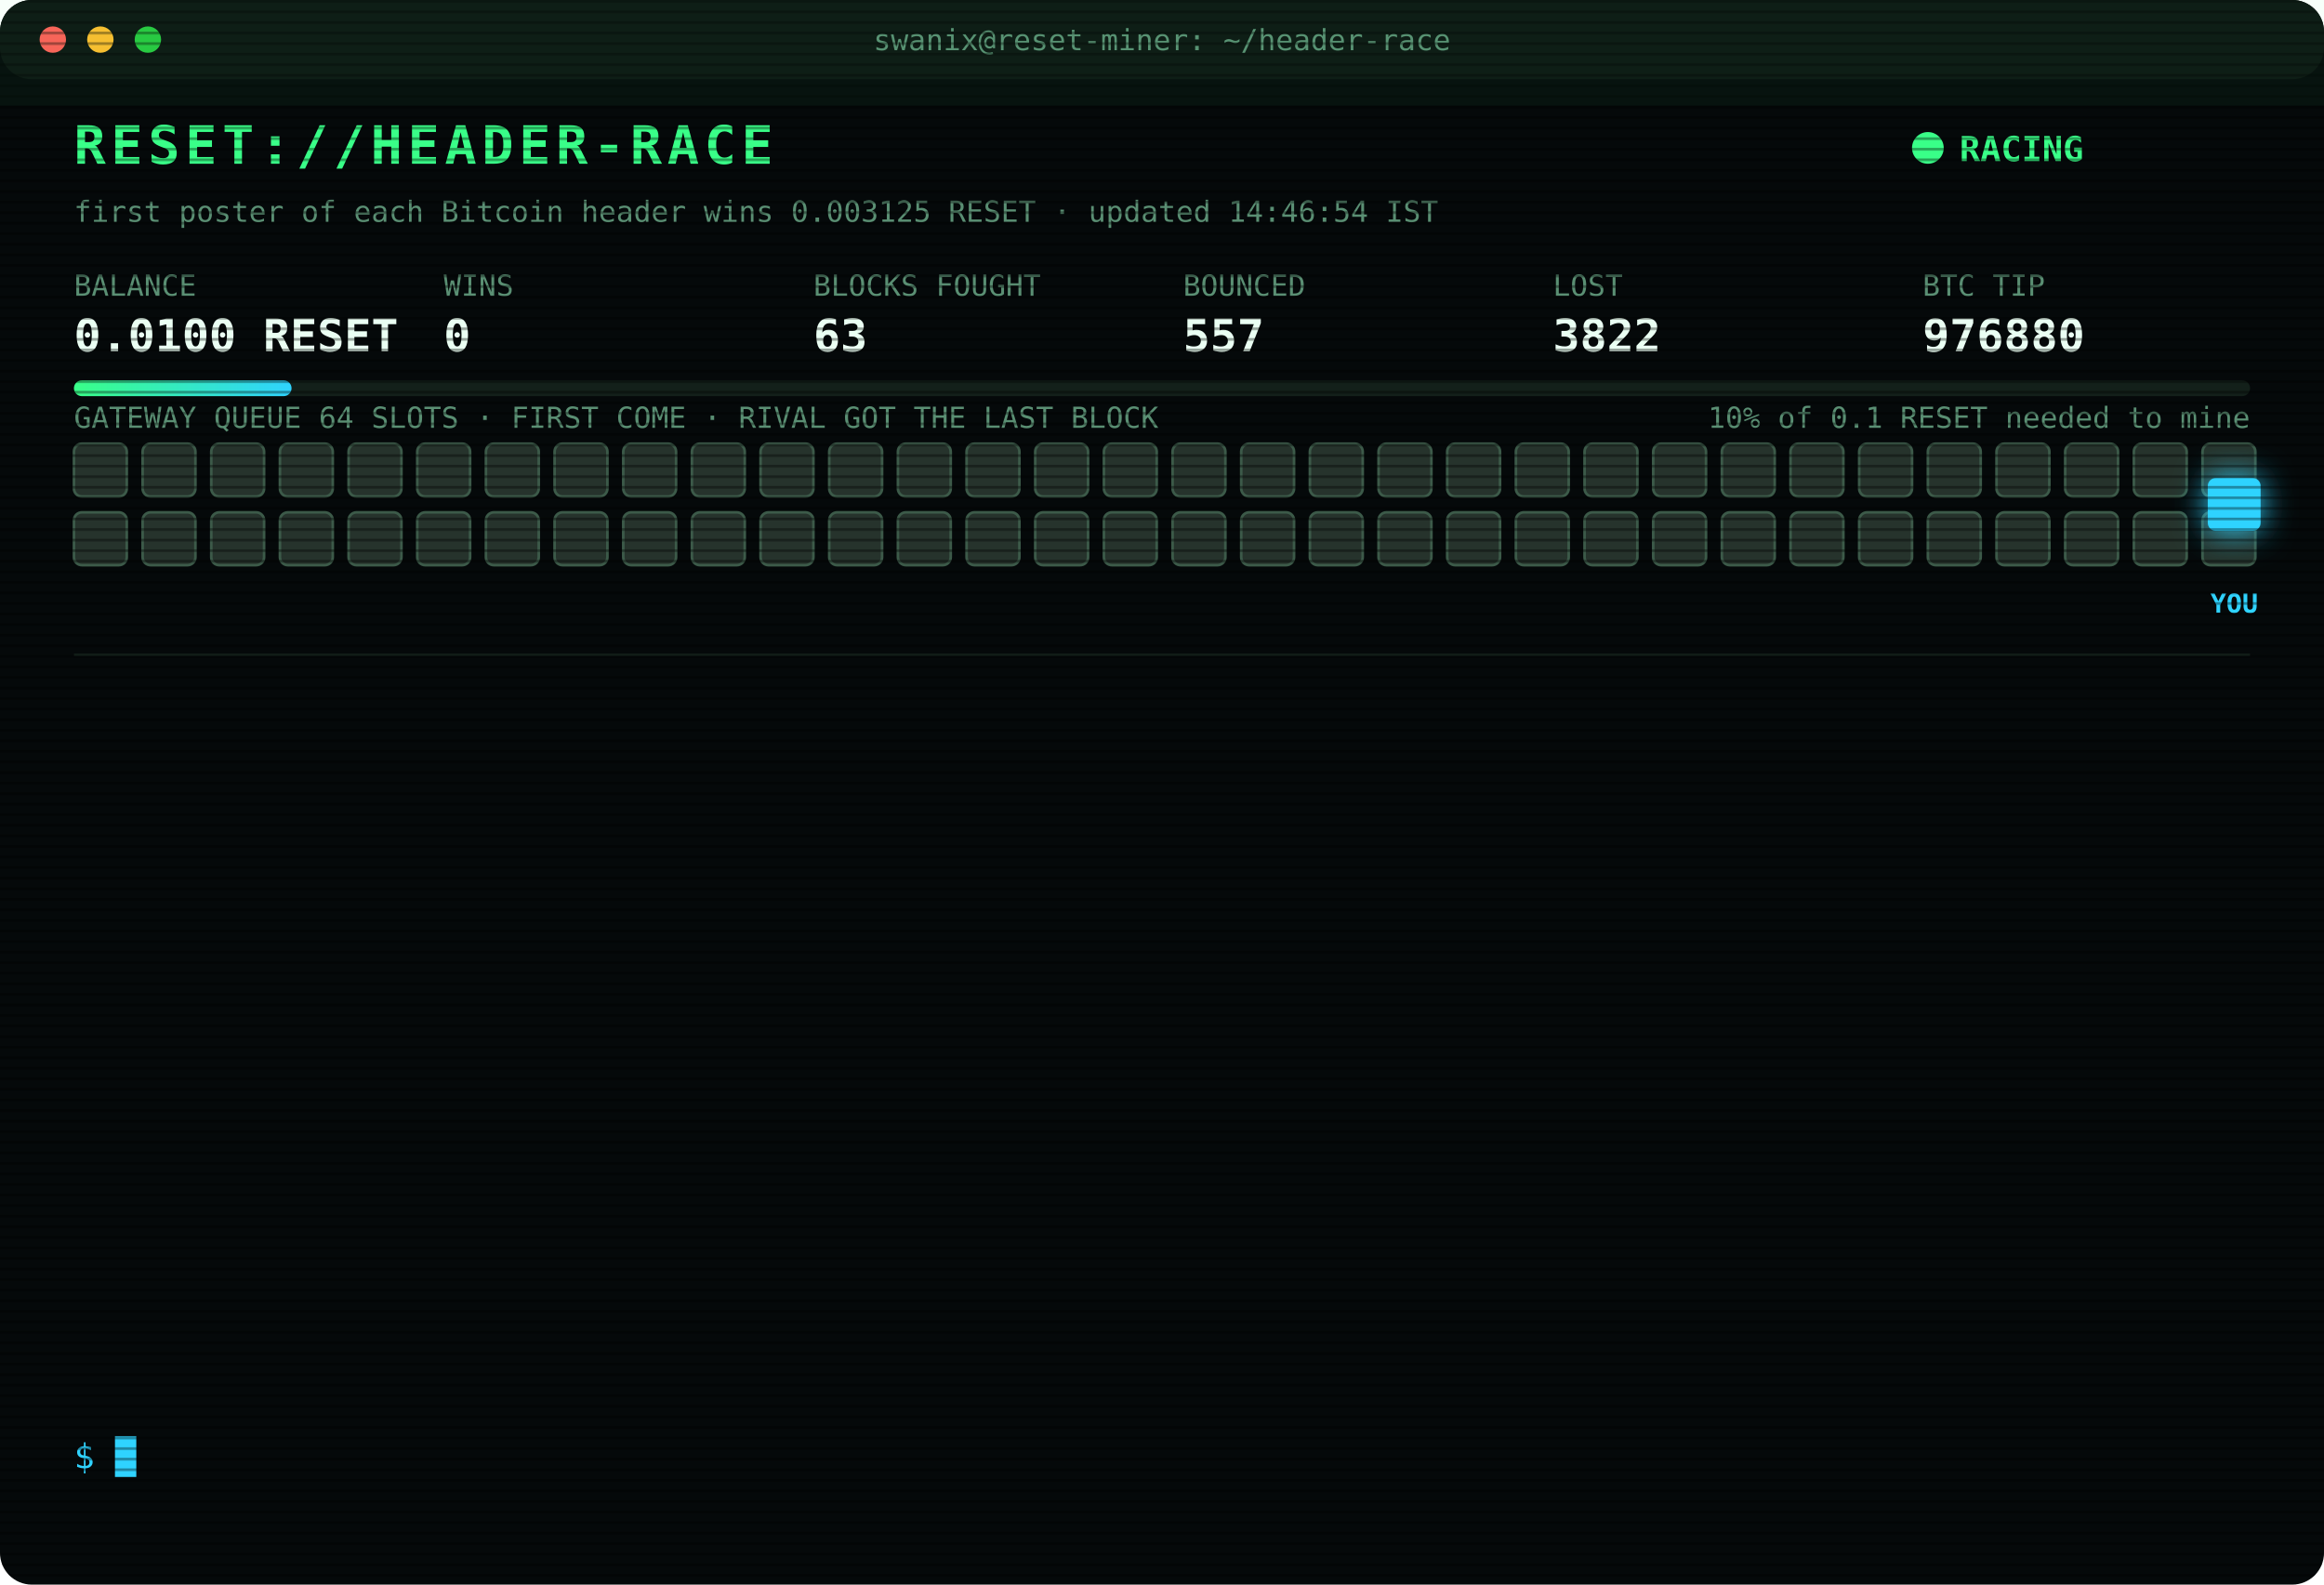
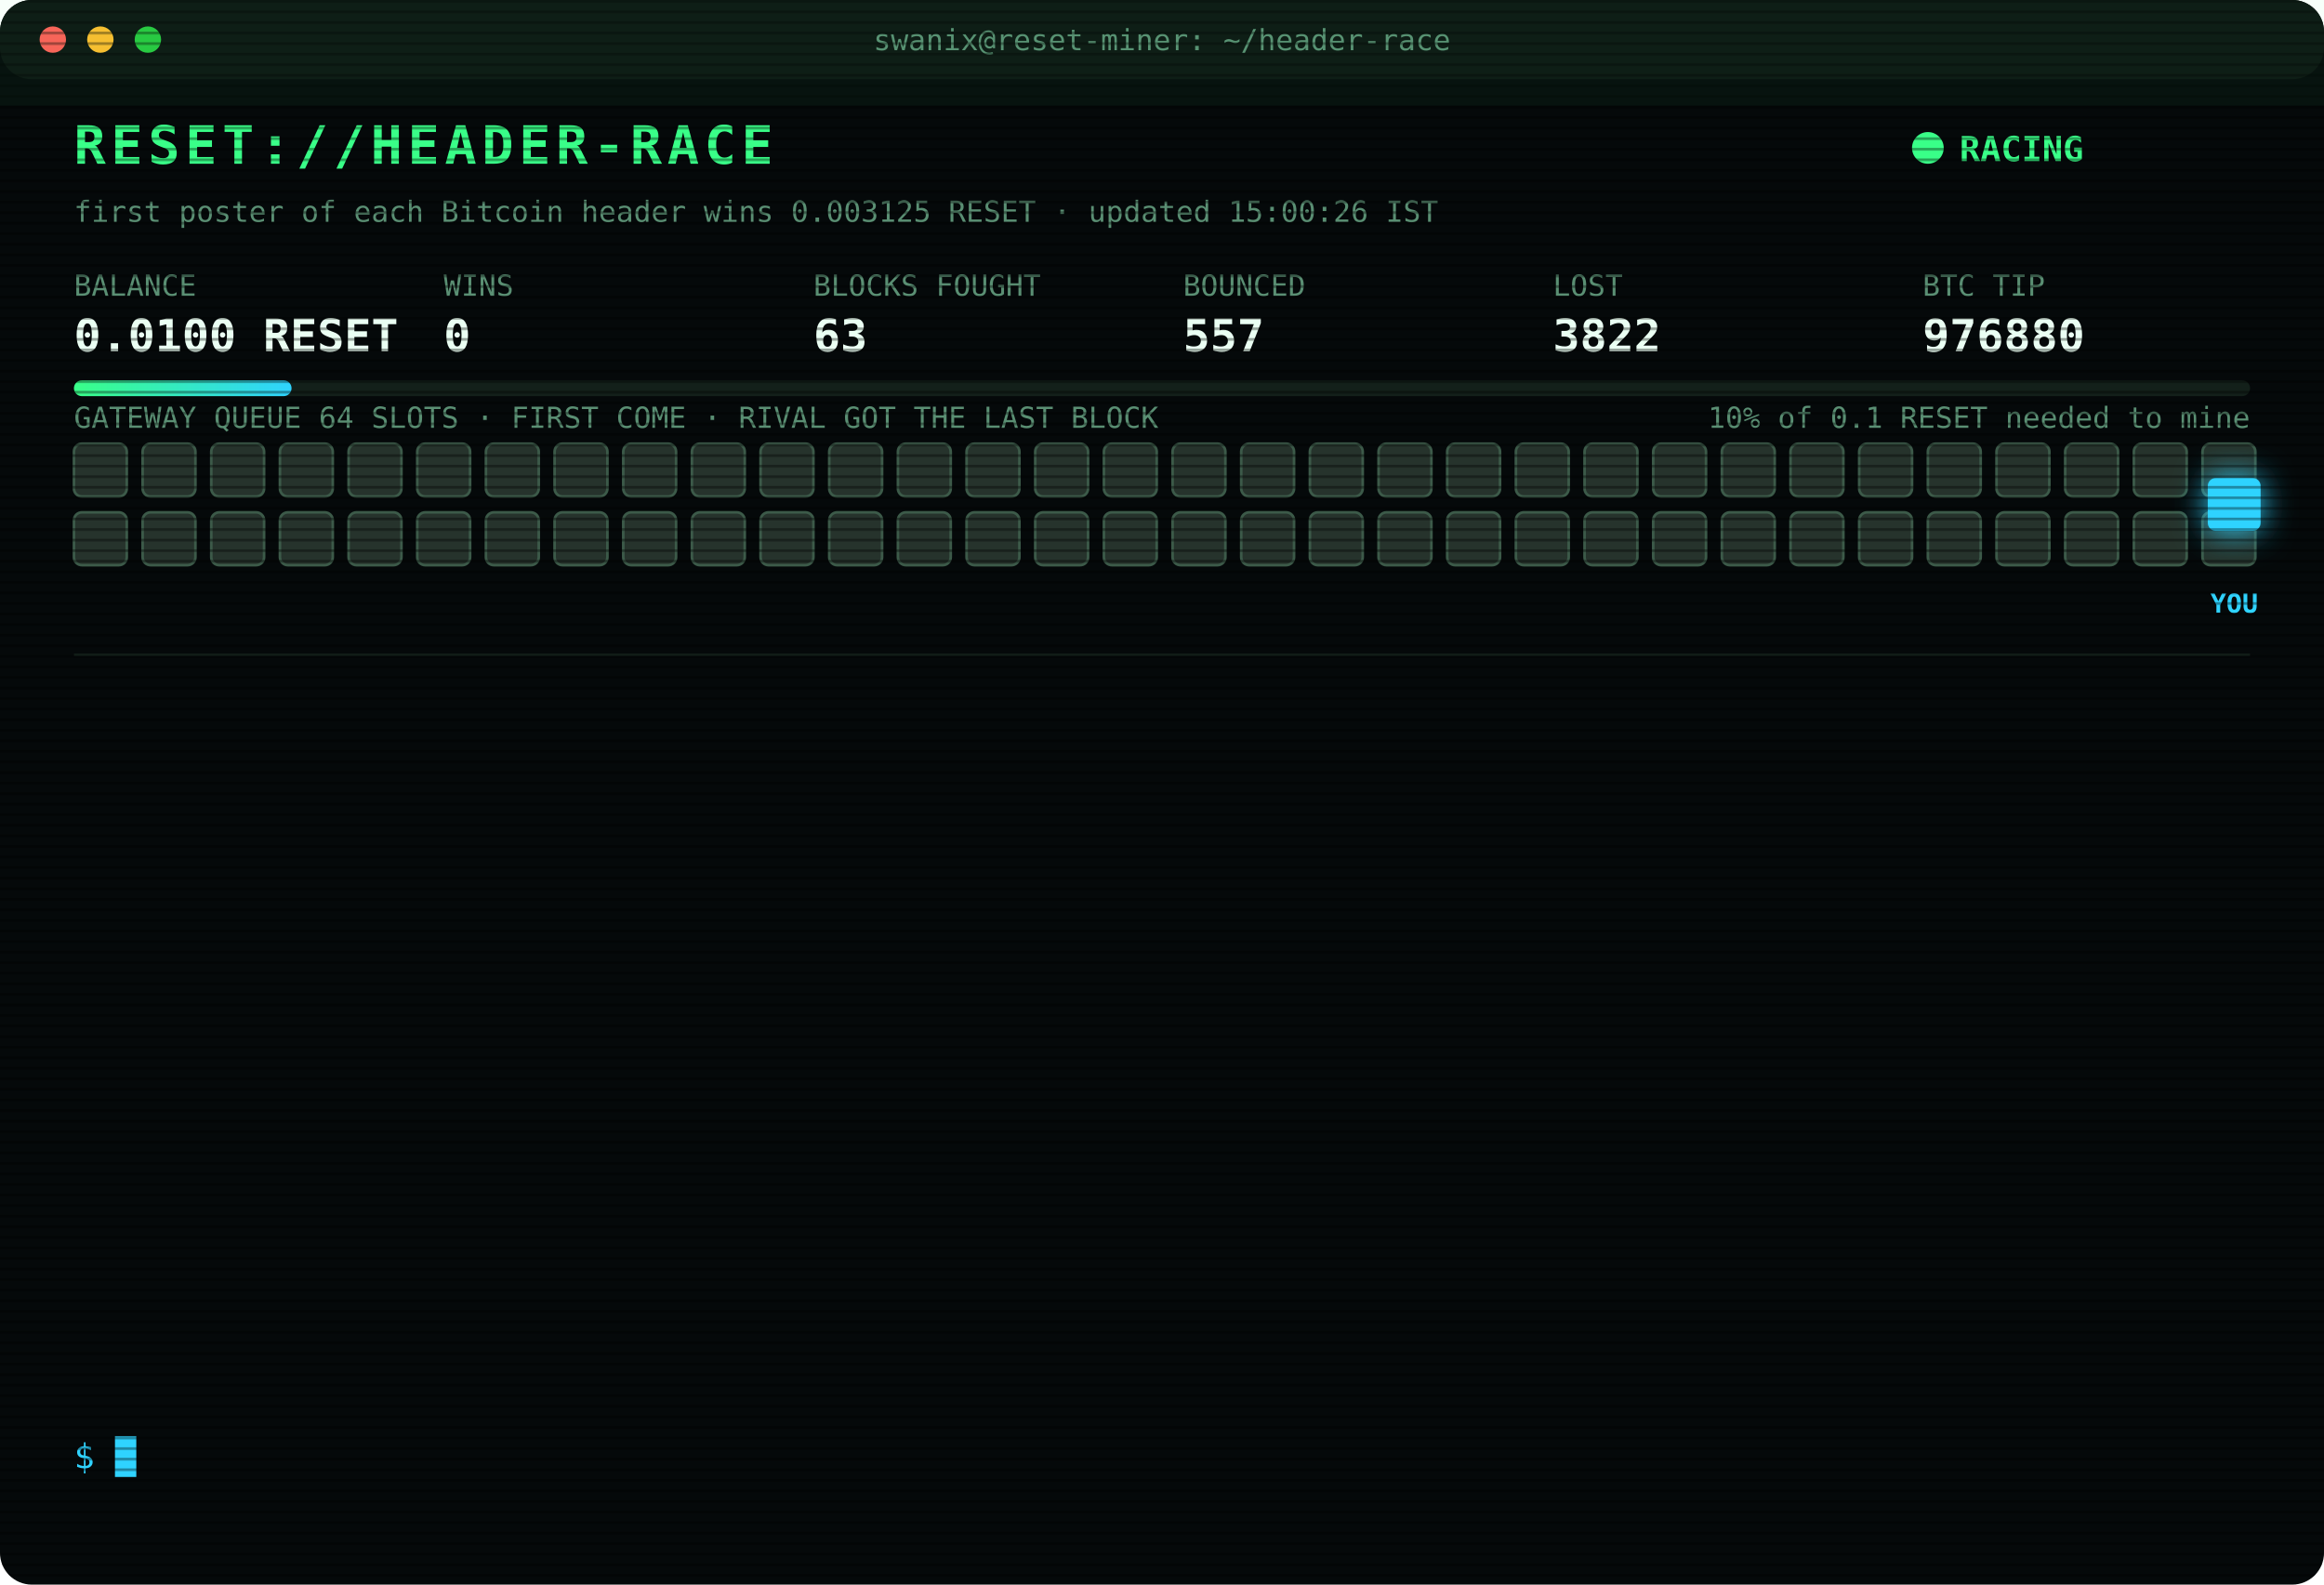
<svg xmlns="http://www.w3.org/2000/svg" width="880" height="600" viewBox="0 0 880 600" font-family="ui-monospace,SFMono-Regular,Menlo,Consolas,monospace">
  <style>
text{font-size:13px;fill:#7CFFB2}
.title{font-size:20px;font-weight:700;fill:#39FF88;letter-spacing:2px;animation:glitch 3s infinite steps(1)}
.sub{fill:#2fd3ff}.k{fill:#5a8f73;font-size:11px}.v{font-size:17px;font-weight:700;fill:#eafff3}
.ts{fill:#3f6b56}.boot{fill:#2fd3ff}.dim{fill:#5a8f73}.bad{fill:#ff4d6d}.warn{fill:#ffd23f}.mag{fill:#ff5cf0}.win{fill:#39FF88;font-weight:700}
.tag{font-size:10px;fill:#2fd3ff;font-weight:700}
.rival{fill:#26332c;stroke:#3c5a49;animation:jam 1.2s infinite alternate}
.idle{fill:#141c18;stroke:#22302a;animation:breathe 4s infinite}
.me{fill:#2fd3ff;filter:drop-shadow(0 0 6px #2fd3ff)}
.hover{animation:nudge 1.1s infinite ease-in-out}.bounce{animation:kick 1.4s infinite}
.ln{opacity:0;animation:in .4s forwards}
.cur{animation:blink 1s infinite steps(1)}
.scan{animation:scan 6s infinite linear}
.led{animation:blink 1.4s infinite}
@keyframes in{from{opacity:0;transform:translateX(-6px)}to{opacity:1;transform:none}}
@keyframes blink{50%{opacity:0}}
@keyframes jam{to{fill:#33463b}}
@keyframes breathe{50%{opacity:.4}}
@keyframes nudge{50%{transform:translateX(-10px)}}
@keyframes kick{0%,100%{transform:none}30%{transform:translateX(-14px)}55%{transform:translateX(10px) translateY(-6px)}}
@keyframes glitch{0%,92%{transform:none}93%{transform:translateX(2px);fill:#ff4d6d}95%{transform:translateX(-2px);fill:#2fd3ff}97%{transform:none}}
@keyframes scan{from{transform:translateY(-40px)}to{transform:translateY(600px)}}
</style>
  <defs>
    <pattern id="sl" width="4" height="4" patternUnits="userSpaceOnUse">
      <rect width="4" height="1" fill="#000" opacity=".35" />
    </pattern>
    <linearGradient id="bar">
      <stop offset="0" stop-color="#39FF88" />
      <stop offset="1" stop-color="#2fd3ff" />
    </linearGradient>
  </defs>
  <rect width="880" height="600" rx="12" fill="#05090a" />
  <rect width="880" height="30" rx="12" fill="#0d1512" />
  <circle cx="20" cy="15" r="5" fill="#ff5f57" />
  <circle cx="38" cy="15" r="5" fill="#febc2e" />
  <circle cx="56" cy="15" r="5" fill="#28c840" />
  <text x="440" y="19" text-anchor="middle" class="k">swanix@reset-miner: ~/header-race</text>
  <text x="28" y="62" class="title">RESET://HEADER-RACE</text>
  <circle class="led" cx="730" cy="56" r="6" fill="#39FF88" />
  <text x="742" y="61" class="win">RACING</text>
-   <text x="28" y="84" class="k">first poster of each Bitcoin header wins 0.003125 RESET · updated 14:46:54 IST</text>
+   <text x="28" y="84" class="k">first poster of each Bitcoin header wins 0.003125 RESET · updated 15:00:26 IST</text>
  <text x="28" y="112" class="k">BALANCE</text>
  <text x="28" y="133" class="v">0.0100 RESET</text>
  <text x="168" y="112" class="k">WINS</text>
  <text x="168" y="133" class="v">0</text>
  <text x="308" y="112" class="k">BLOCKS FOUGHT</text>
  <text x="308" y="133" class="v">63</text>
  <text x="448" y="112" class="k">BOUNCED</text>
  <text x="448" y="133" class="v">557</text>
  <text x="588" y="112" class="k">LOST</text>
  <text x="588" y="133" class="v">3822</text>
  <text x="728" y="112" class="k">BTC TIP</text>
  <text x="728" y="133" class="v">976880</text>
  <rect x="28" y="144" width="824" height="6" rx="3" fill="#13201a" />
  <rect x="28" y="144" width="82.4" height="6" rx="3" fill="url(#bar)" />
  <text x="852" y="162" text-anchor="end" class="k">10% of 0.1 RESET needed to mine</text>
  <text x="28" y="162" class="k">GATEWAY QUEUE 64 SLOTS · FIRST COME · RIVAL GOT THE LAST BLOCK</text>
  <rect class="rival" x="28" y="168" width="20" height="20" rx="3" style="animation-delay:0.00s" />
  <rect class="rival" x="54" y="168" width="20" height="20" rx="3" style="animation-delay:0.05s" />
  <rect class="rival" x="80" y="168" width="20" height="20" rx="3" style="animation-delay:0.10s" />
  <rect class="rival" x="106" y="168" width="20" height="20" rx="3" style="animation-delay:0.15s" />
  <rect class="rival" x="132" y="168" width="20" height="20" rx="3" style="animation-delay:0.20s" />
  <rect class="rival" x="158" y="168" width="20" height="20" rx="3" style="animation-delay:0.25s" />
  <rect class="rival" x="184" y="168" width="20" height="20" rx="3" style="animation-delay:0.30s" />
  <rect class="rival" x="210" y="168" width="20" height="20" rx="3" style="animation-delay:0.35s" />
  <rect class="rival" x="236" y="168" width="20" height="20" rx="3" style="animation-delay:0.40s" />
  <rect class="rival" x="262" y="168" width="20" height="20" rx="3" style="animation-delay:0.45s" />
  <rect class="rival" x="288" y="168" width="20" height="20" rx="3" style="animation-delay:0.50s" />
  <rect class="rival" x="314" y="168" width="20" height="20" rx="3" style="animation-delay:0.55s" />
  <rect class="rival" x="340" y="168" width="20" height="20" rx="3" style="animation-delay:0.60s" />
  <rect class="rival" x="366" y="168" width="20" height="20" rx="3" style="animation-delay:0.65s" />
  <rect class="rival" x="392" y="168" width="20" height="20" rx="3" style="animation-delay:0.70s" />
  <rect class="rival" x="418" y="168" width="20" height="20" rx="3" style="animation-delay:0.75s" />
  <rect class="rival" x="444" y="168" width="20" height="20" rx="3" style="animation-delay:0.80s" />
  <rect class="rival" x="470" y="168" width="20" height="20" rx="3" style="animation-delay:0.85s" />
  <rect class="rival" x="496" y="168" width="20" height="20" rx="3" style="animation-delay:0.90s" />
  <rect class="rival" x="522" y="168" width="20" height="20" rx="3" style="animation-delay:0.95s" />
  <rect class="rival" x="548" y="168" width="20" height="20" rx="3" style="animation-delay:1.00s" />
  <rect class="rival" x="574" y="168" width="20" height="20" rx="3" style="animation-delay:1.05s" />
  <rect class="rival" x="600" y="168" width="20" height="20" rx="3" style="animation-delay:1.10s" />
  <rect class="rival" x="626" y="168" width="20" height="20" rx="3" style="animation-delay:1.15s" />
  <rect class="rival" x="652" y="168" width="20" height="20" rx="3" style="animation-delay:1.20s" />
  <rect class="rival" x="678" y="168" width="20" height="20" rx="3" style="animation-delay:1.25s" />
  <rect class="rival" x="704" y="168" width="20" height="20" rx="3" style="animation-delay:1.30s" />
  <rect class="rival" x="730" y="168" width="20" height="20" rx="3" style="animation-delay:1.35s" />
  <rect class="rival" x="756" y="168" width="20" height="20" rx="3" style="animation-delay:1.40s" />
  <rect class="rival" x="782" y="168" width="20" height="20" rx="3" style="animation-delay:1.45s" />
  <rect class="rival" x="808" y="168" width="20" height="20" rx="3" style="animation-delay:1.50s" />
  <rect class="rival" x="834" y="168" width="20" height="20" rx="3" style="animation-delay:1.55s" />
  <rect class="rival" x="28" y="194" width="20" height="20" rx="3" style="animation-delay:1.60s" />
  <rect class="rival" x="54" y="194" width="20" height="20" rx="3" style="animation-delay:1.65s" />
  <rect class="rival" x="80" y="194" width="20" height="20" rx="3" style="animation-delay:1.70s" />
  <rect class="rival" x="106" y="194" width="20" height="20" rx="3" style="animation-delay:1.75s" />
  <rect class="rival" x="132" y="194" width="20" height="20" rx="3" style="animation-delay:1.80s" />
  <rect class="rival" x="158" y="194" width="20" height="20" rx="3" style="animation-delay:1.85s" />
  <rect class="rival" x="184" y="194" width="20" height="20" rx="3" style="animation-delay:1.90s" />
  <rect class="rival" x="210" y="194" width="20" height="20" rx="3" style="animation-delay:1.95s" />
  <rect class="rival" x="236" y="194" width="20" height="20" rx="3" style="animation-delay:2.00s" />
  <rect class="rival" x="262" y="194" width="20" height="20" rx="3" style="animation-delay:2.05s" />
  <rect class="rival" x="288" y="194" width="20" height="20" rx="3" style="animation-delay:2.10s" />
  <rect class="rival" x="314" y="194" width="20" height="20" rx="3" style="animation-delay:2.15s" />
  <rect class="rival" x="340" y="194" width="20" height="20" rx="3" style="animation-delay:2.20s" />
  <rect class="rival" x="366" y="194" width="20" height="20" rx="3" style="animation-delay:2.25s" />
  <rect class="rival" x="392" y="194" width="20" height="20" rx="3" style="animation-delay:2.30s" />
  <rect class="rival" x="418" y="194" width="20" height="20" rx="3" style="animation-delay:2.35s" />
  <rect class="rival" x="444" y="194" width="20" height="20" rx="3" style="animation-delay:2.40s" />
  <rect class="rival" x="470" y="194" width="20" height="20" rx="3" style="animation-delay:2.45s" />
  <rect class="rival" x="496" y="194" width="20" height="20" rx="3" style="animation-delay:2.50s" />
  <rect class="rival" x="522" y="194" width="20" height="20" rx="3" style="animation-delay:2.55s" />
  <rect class="rival" x="548" y="194" width="20" height="20" rx="3" style="animation-delay:2.60s" />
  <rect class="rival" x="574" y="194" width="20" height="20" rx="3" style="animation-delay:2.65s" />
  <rect class="rival" x="600" y="194" width="20" height="20" rx="3" style="animation-delay:2.70s" />
  <rect class="rival" x="626" y="194" width="20" height="20" rx="3" style="animation-delay:2.75s" />
  <rect class="rival" x="652" y="194" width="20" height="20" rx="3" style="animation-delay:2.80s" />
  <rect class="rival" x="678" y="194" width="20" height="20" rx="3" style="animation-delay:2.85s" />
  <rect class="rival" x="704" y="194" width="20" height="20" rx="3" style="animation-delay:2.90s" />
  <rect class="rival" x="730" y="194" width="20" height="20" rx="3" style="animation-delay:2.95s" />
  <rect class="rival" x="756" y="194" width="20" height="20" rx="3" style="animation-delay:3.00s" />
  <rect class="rival" x="782" y="194" width="20" height="20" rx="3" style="animation-delay:3.05s" />
  <rect class="rival" x="808" y="194" width="20" height="20" rx="3" style="animation-delay:3.10s" />
  <rect class="rival" x="834" y="194" width="20" height="20" rx="3" style="animation-delay:3.15s" />
  <g class="hover">
    <rect class="me" x="836" y="181" width="20" height="20" rx="3" />
    <text class="tag" x="846" y="232" text-anchor="middle">YOU</text>
  </g>
  <line x1="28" x2="852" y1="248" y2="248" stroke="#13201a" />
  <g class="ln" style="animation-delay:0.40s">
    <text x="28" y="270" class="ts">12:59:17</text>
    <text x="104" y="270" class="bad">[LOST] #976867 taken by a rival miner</text>
  </g>
  <g class="ln" style="animation-delay:0.65s">
    <text x="28" y="292" class="ts">13:15:46</text>
    <text x="104" y="292" class="bad">[LOST] #976868 taken by a rival miner</text>
  </g>
  <g class="ln" style="animation-delay:0.90s">
    <text x="28" y="314" class="ts">13:17:01</text>
    <text x="104" y="314" class="bad">[LOST] #976869 taken by a rival miner</text>
  </g>
  <g class="ln" style="animation-delay:1.15s">
    <text x="28" y="336" class="ts">13:20:59</text>
    <text x="104" y="336" class="bad">[LOST] #976870 taken by a rival miner</text>
  </g>
  <g class="ln" style="animation-delay:1.40s">
    <text x="28" y="358" class="ts">13:21:31</text>
    <text x="104" y="358" class="bad">[LOST] #976871 taken by a rival miner</text>
  </g>
  <g class="ln" style="animation-delay:1.65s">
    <text x="28" y="380" class="ts">13:21:53</text>
    <text x="104" y="380" class="bad">[LOST] #976872 taken by a rival miner</text>
  </g>
  <g class="ln" style="animation-delay:1.90s">
    <text x="28" y="402" class="ts">13:33:02</text>
    <text x="104" y="402" class="bad">[LOST] #976873 taken by a rival miner</text>
  </g>
  <g class="ln" style="animation-delay:2.15s">
    <text x="28" y="424" class="ts">13:44:52</text>
    <text x="104" y="424" class="bad">[LOST] #976874 taken by a rival miner</text>
  </g>
  <g class="ln" style="animation-delay:2.40s">
    <text x="28" y="446" class="ts">13:45:06</text>
    <text x="104" y="446" class="bad">[LOST] #976875 taken by a rival miner</text>
  </g>
  <g class="ln" style="animation-delay:2.65s">
    <text x="28" y="468" class="ts">14:07:43</text>
    <text x="104" y="468" class="bad">[LOST] #976876 taken by a rival miner</text>
  </g>
  <g class="ln" style="animation-delay:2.90s">
    <text x="28" y="490" class="ts">14:30:55</text>
    <text x="104" y="490" class="bad">[LOST] #976877 taken by a rival miner</text>
  </g>
  <g class="ln" style="animation-delay:3.15s">
    <text x="28" y="512" class="ts">14:35:44</text>
    <text x="104" y="512" class="bad">[LOST] #976878 taken by a rival miner</text>
  </g>
  <g class="ln" style="animation-delay:3.40s">
    <text x="28" y="534" class="ts">14:46:54</text>
    <text x="104" y="534" class="bad">[LOST] #976880 taken by a rival miner</text>
  </g>
  <text x="28" y="556" class="sub">$ <tspan class="cur">█</tspan>
  </text>
  <rect width="880" height="600" rx="12" fill="url(#sl)" pointer-events="none" />
  <rect class="scan" width="880" height="40" fill="#39FF88" opacity=".04" />
</svg>
